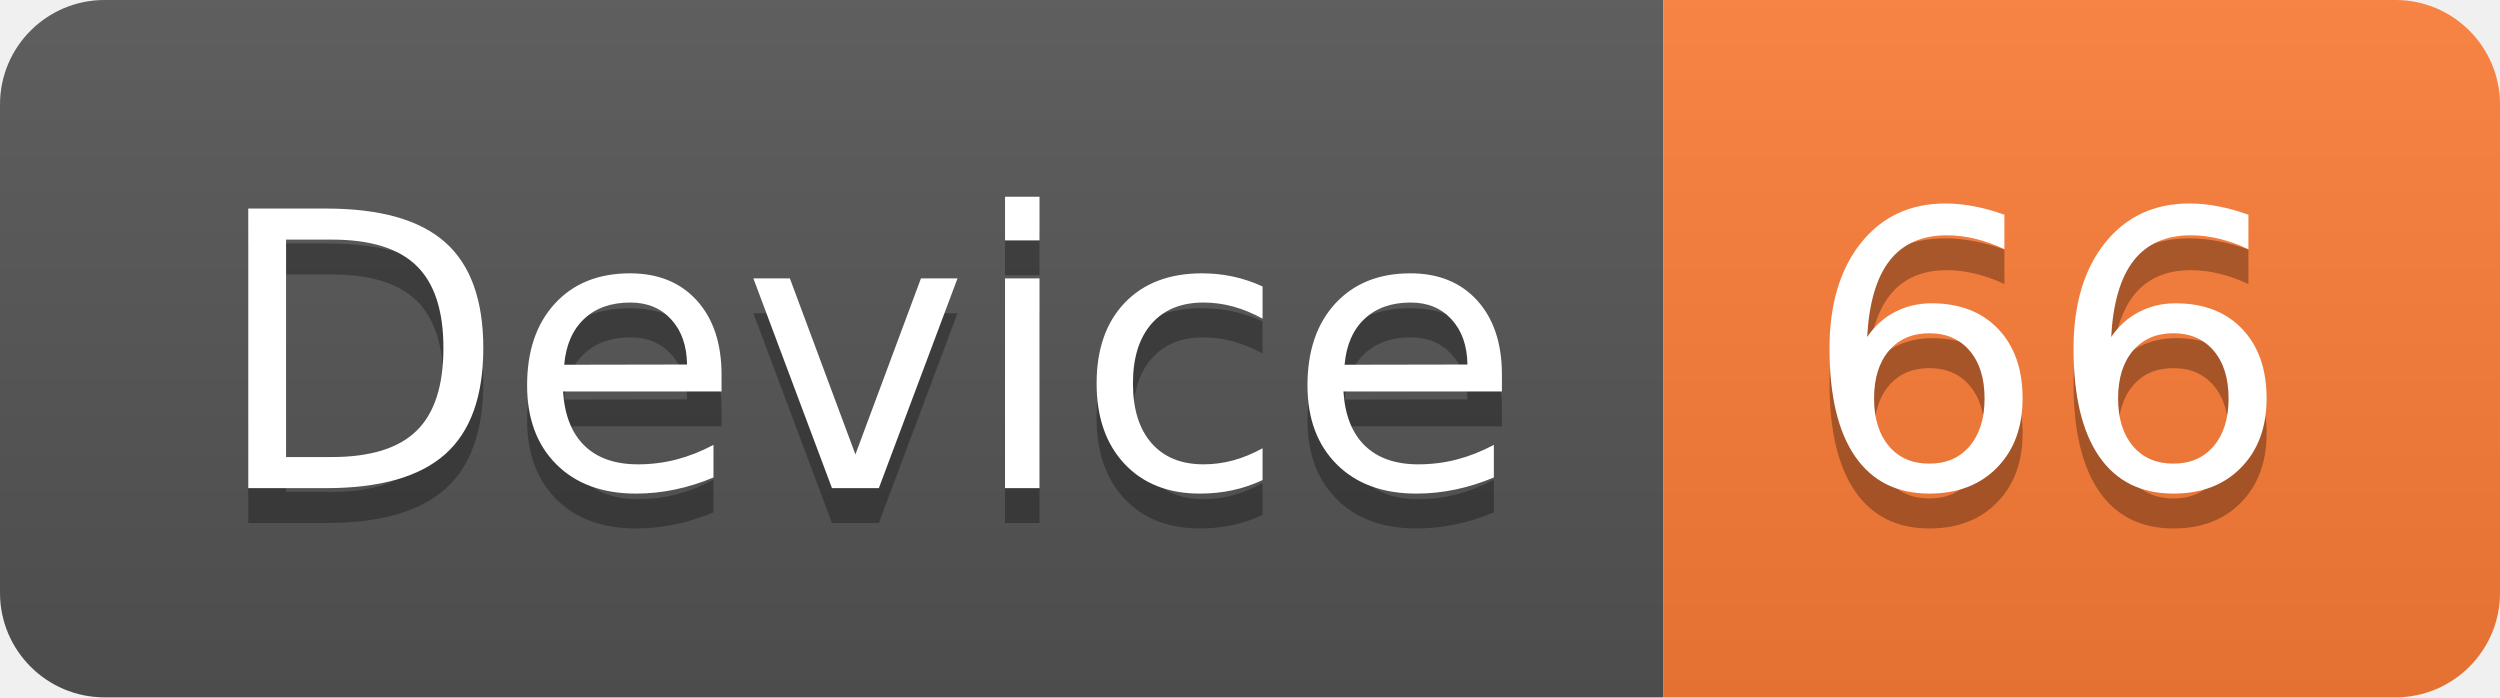
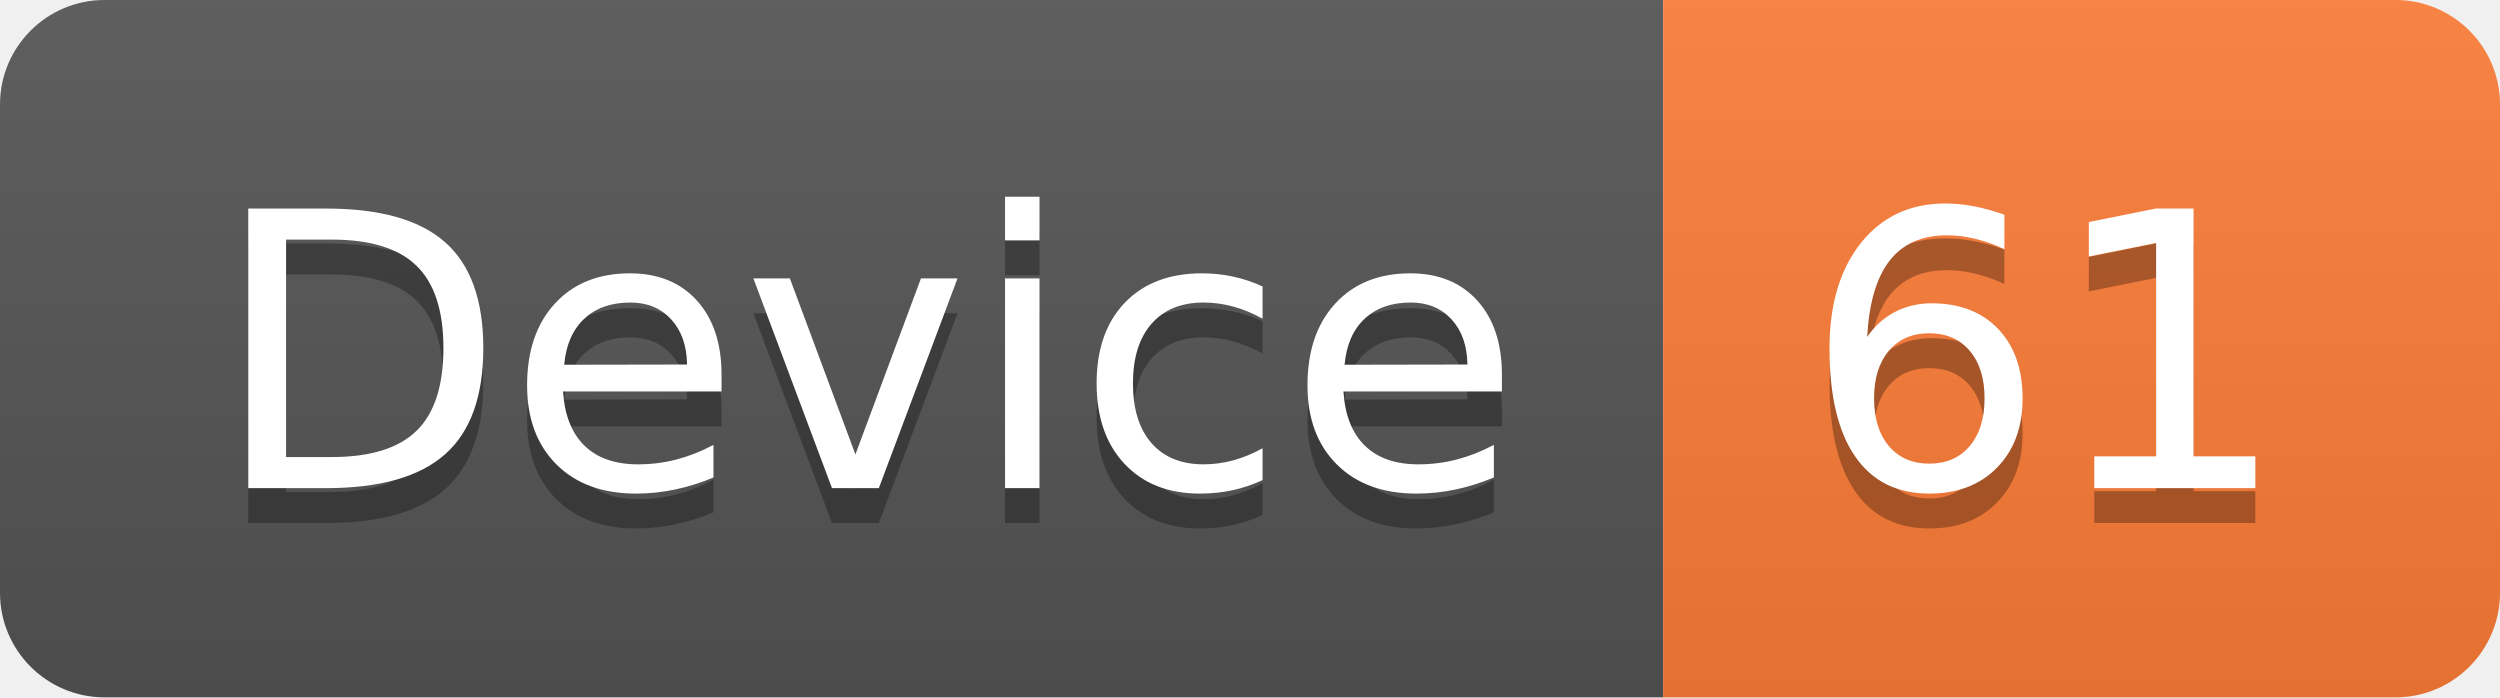
<svg xmlns="http://www.w3.org/2000/svg" width="71.7" height="20">
  <linearGradient id="smooth" x2="0" y2="100%">
    <stop offset="0" stop-color="#bbb" stop-opacity=".1" />
    <stop offset="1" stop-opacity=".1" />
  </linearGradient>
  <clipPath id="round">
    <rect width="71.7" height="20" rx="3" fill="#fff" />
  </clipPath>
  <g clip-path="url(#round)">
    <rect width="47.7" height="20" fill="#555" />
    <rect x="47.7" width="24.0" height="20" fill="#fe7d37" />
    <rect width="71.7" height="20" fill="url(#smooth)" />
  </g>
  <g fill="#fff" text-anchor="middle" font-family="DejaVu Sans,Verdana,Geneva,sans-serif" font-size="110">
    <text x="248.5" y="150" fill="#010101" fill-opacity=".3" transform="scale(0.1)" textLength="377.0" lengthAdjust="spacing">Device</text>
    <text x="248.5" y="140" transform="scale(0.1)" textLength="377.0" lengthAdjust="spacing">Device</text>
-     <text x="587.0" y="150" fill="#010101" fill-opacity=".3" transform="scale(0.1)" textLength="140.0" lengthAdjust="spacing">66</text>
-     <text x="587.0" y="140" transform="scale(0.1)" textLength="140.0" lengthAdjust="spacing">66</text>
+     <text x="587.0" y="150" fill="#010101" fill-opacity=".3" transform="scale(0.1)" textLength="140.0" lengthAdjust="spacing">61</text>
+     <text x="587.0" y="140" transform="scale(0.1)" textLength="140.0" lengthAdjust="spacing">61</text>
  </g>
</svg>
